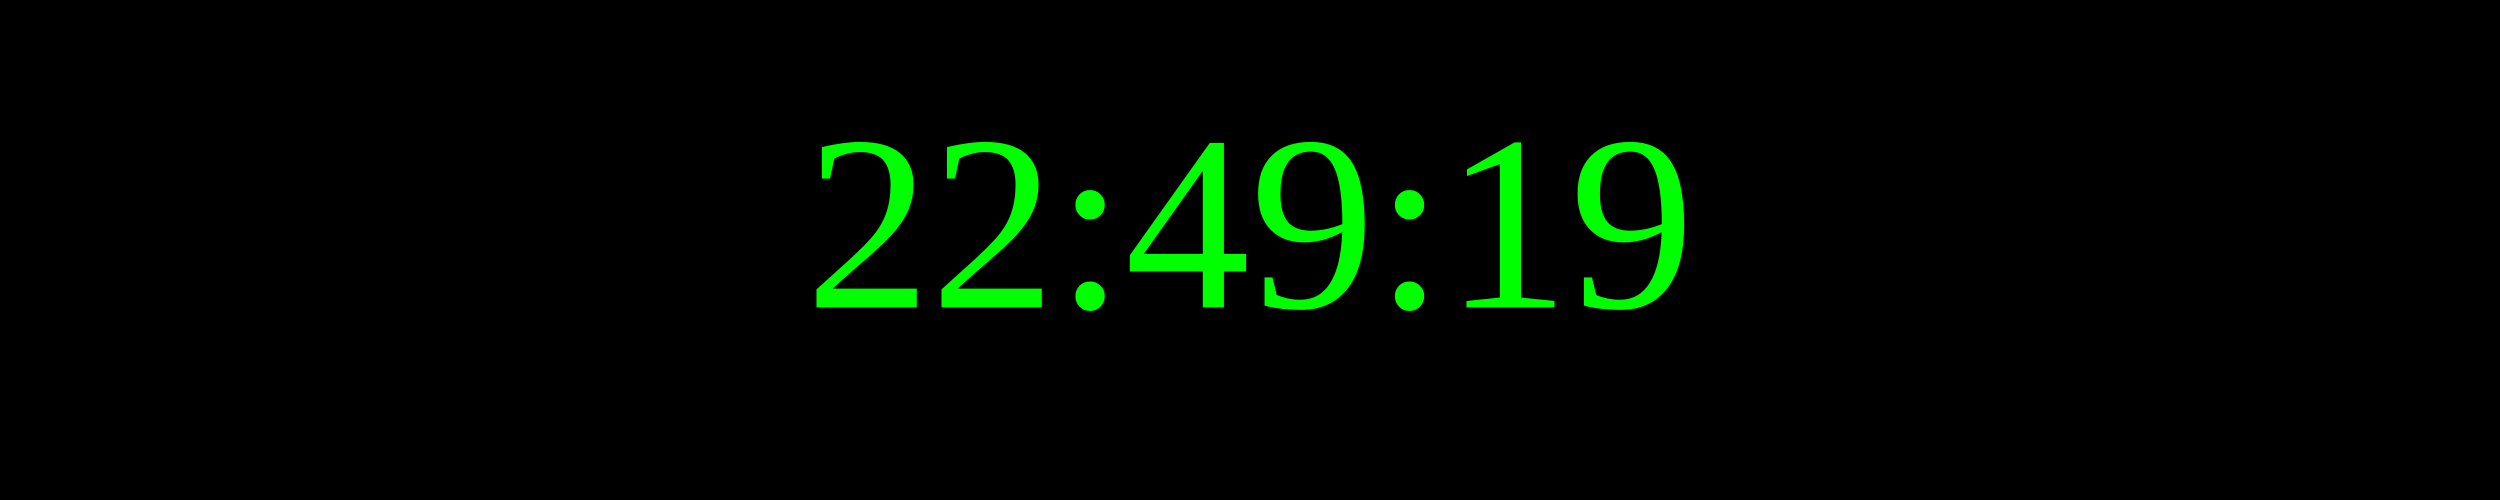
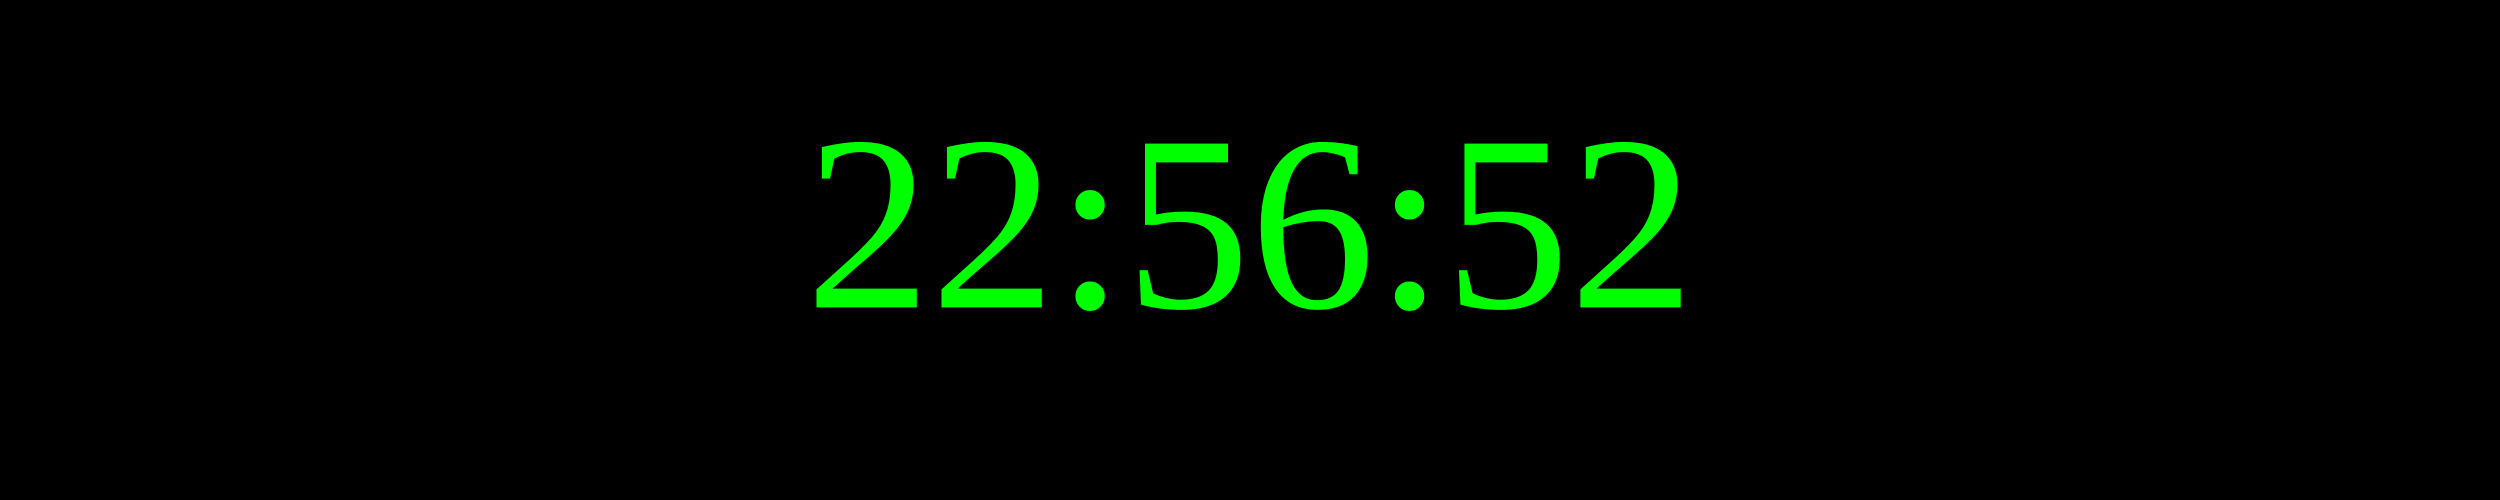
<svg xmlns="http://www.w3.org/2000/svg" width="250" height="50">
  <rect width="100%" height="100%" fill="black" />
  <text x="50%" y="50%" font-size="25" fill="lime" text-anchor="middle" dominant-baseline="middle">
- 22:49:19
+ 22:56:52
</text>
</svg>
